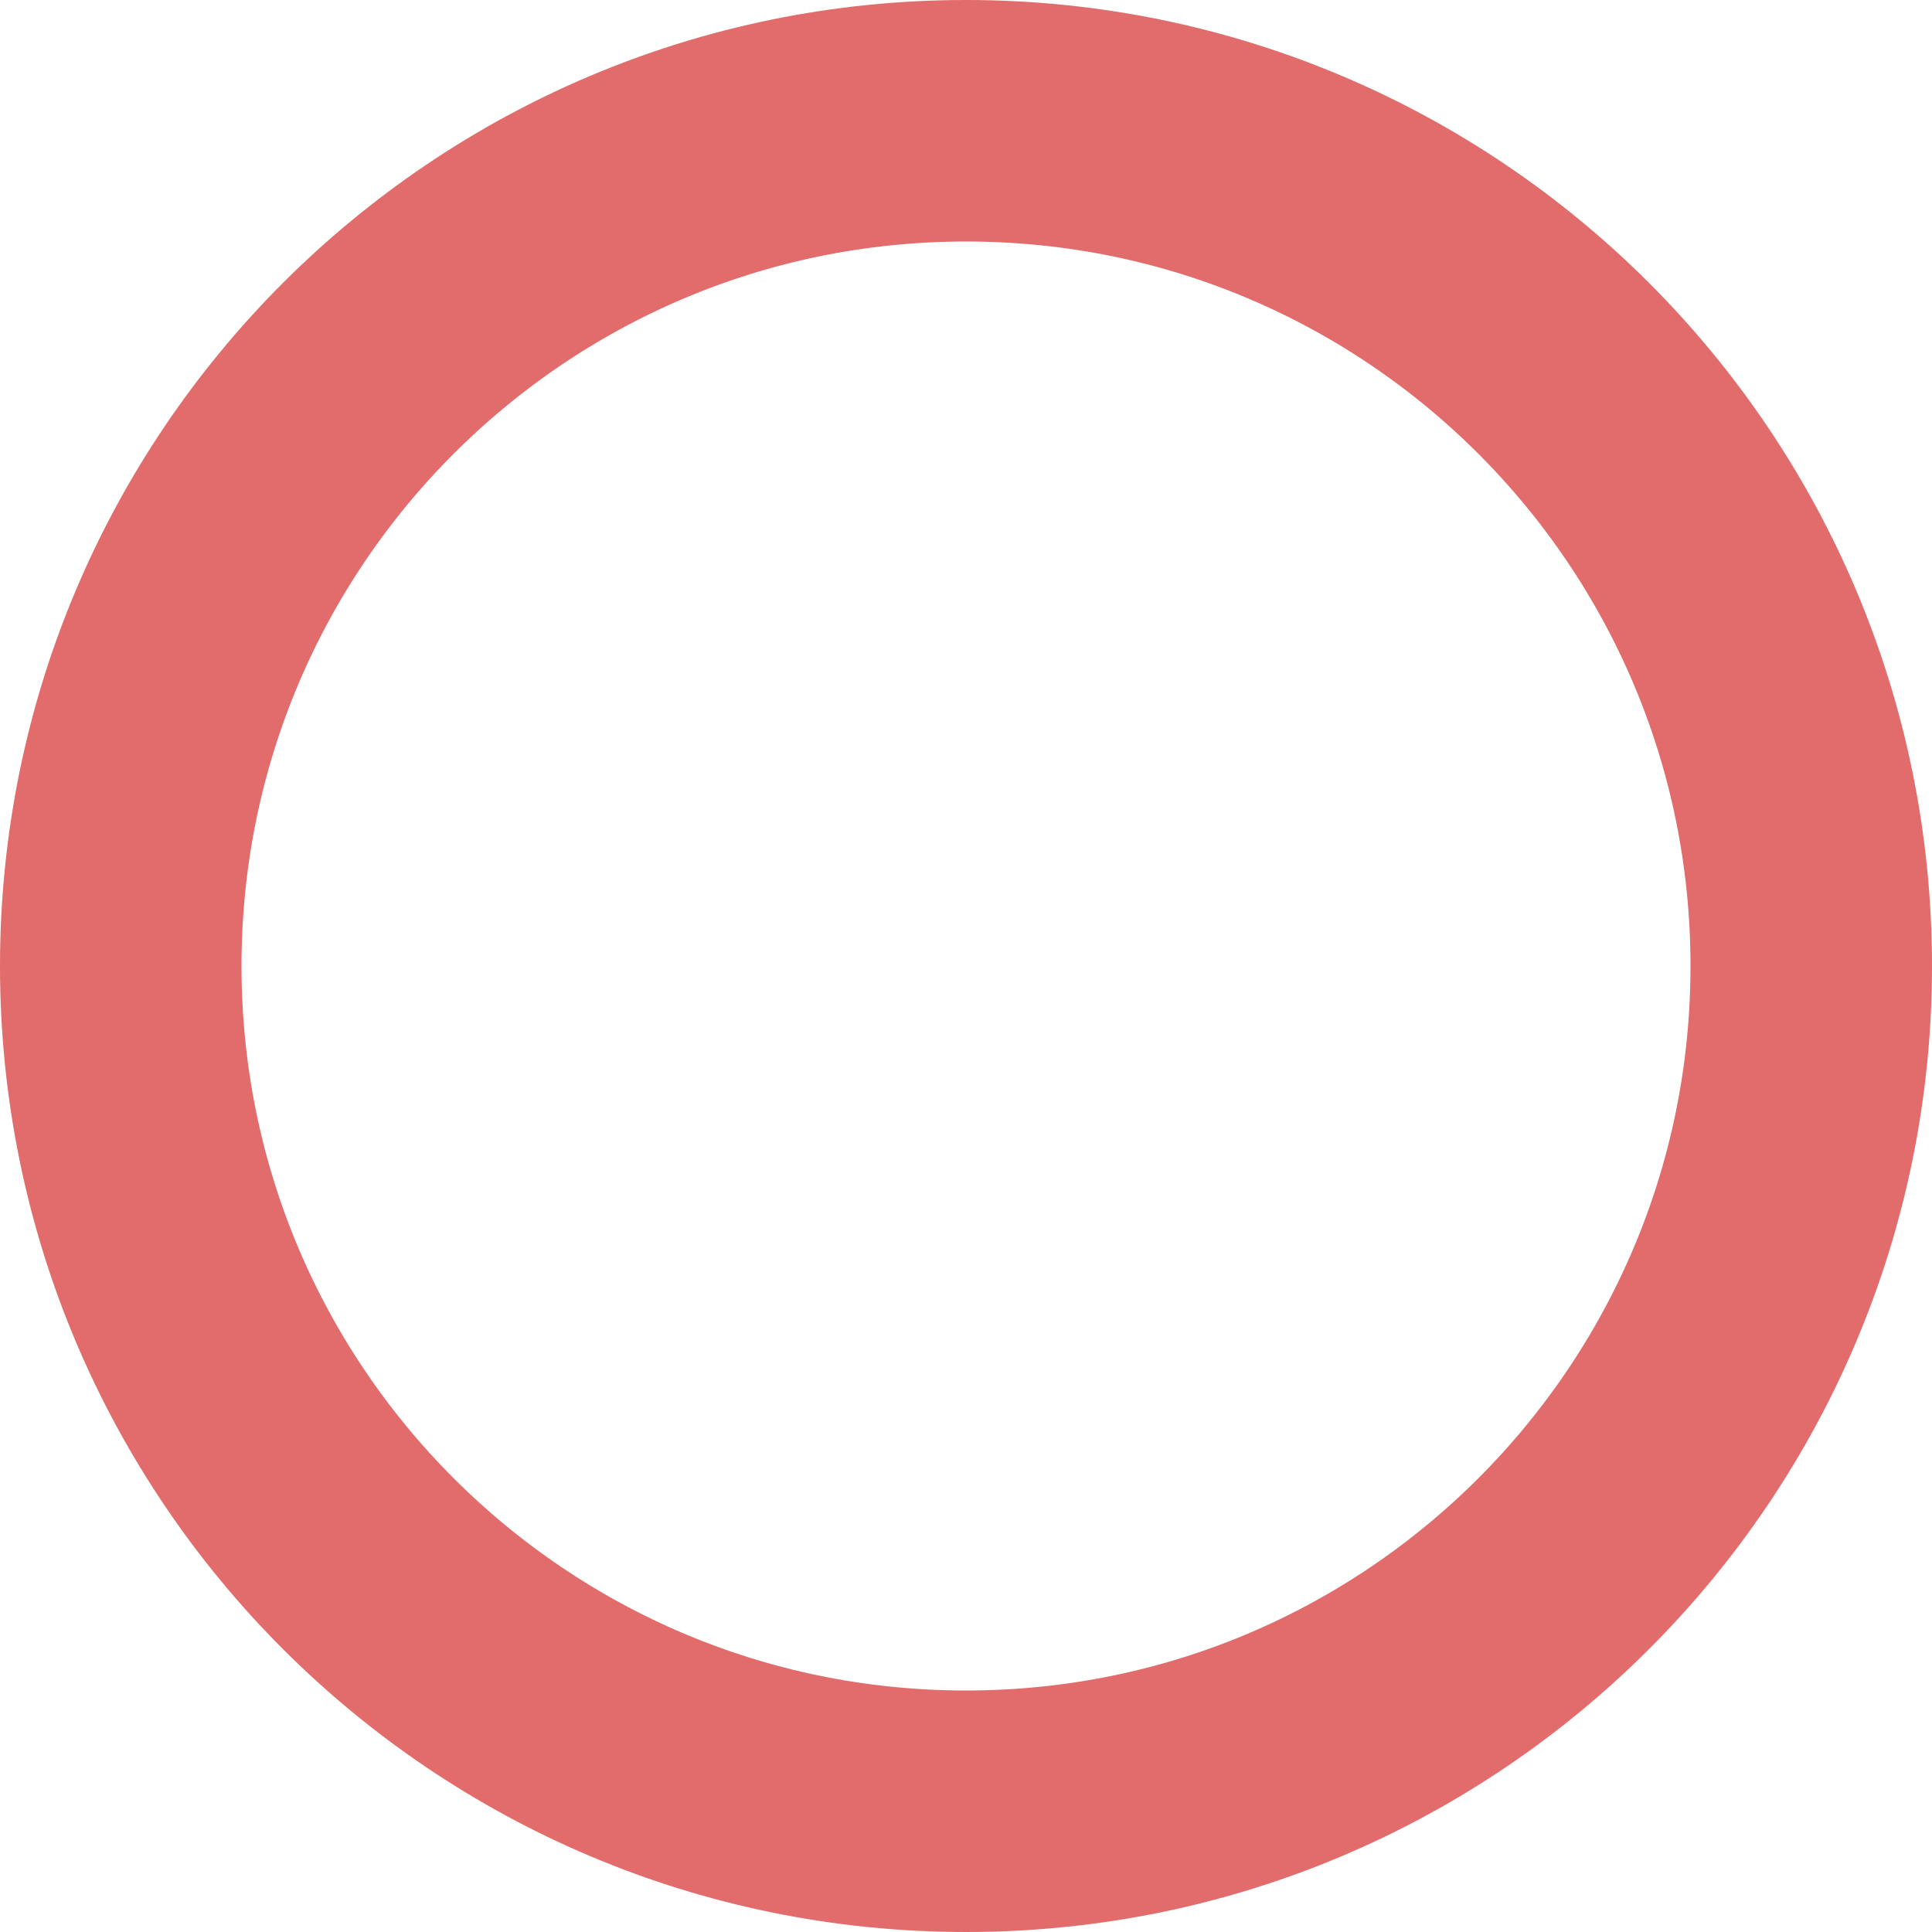
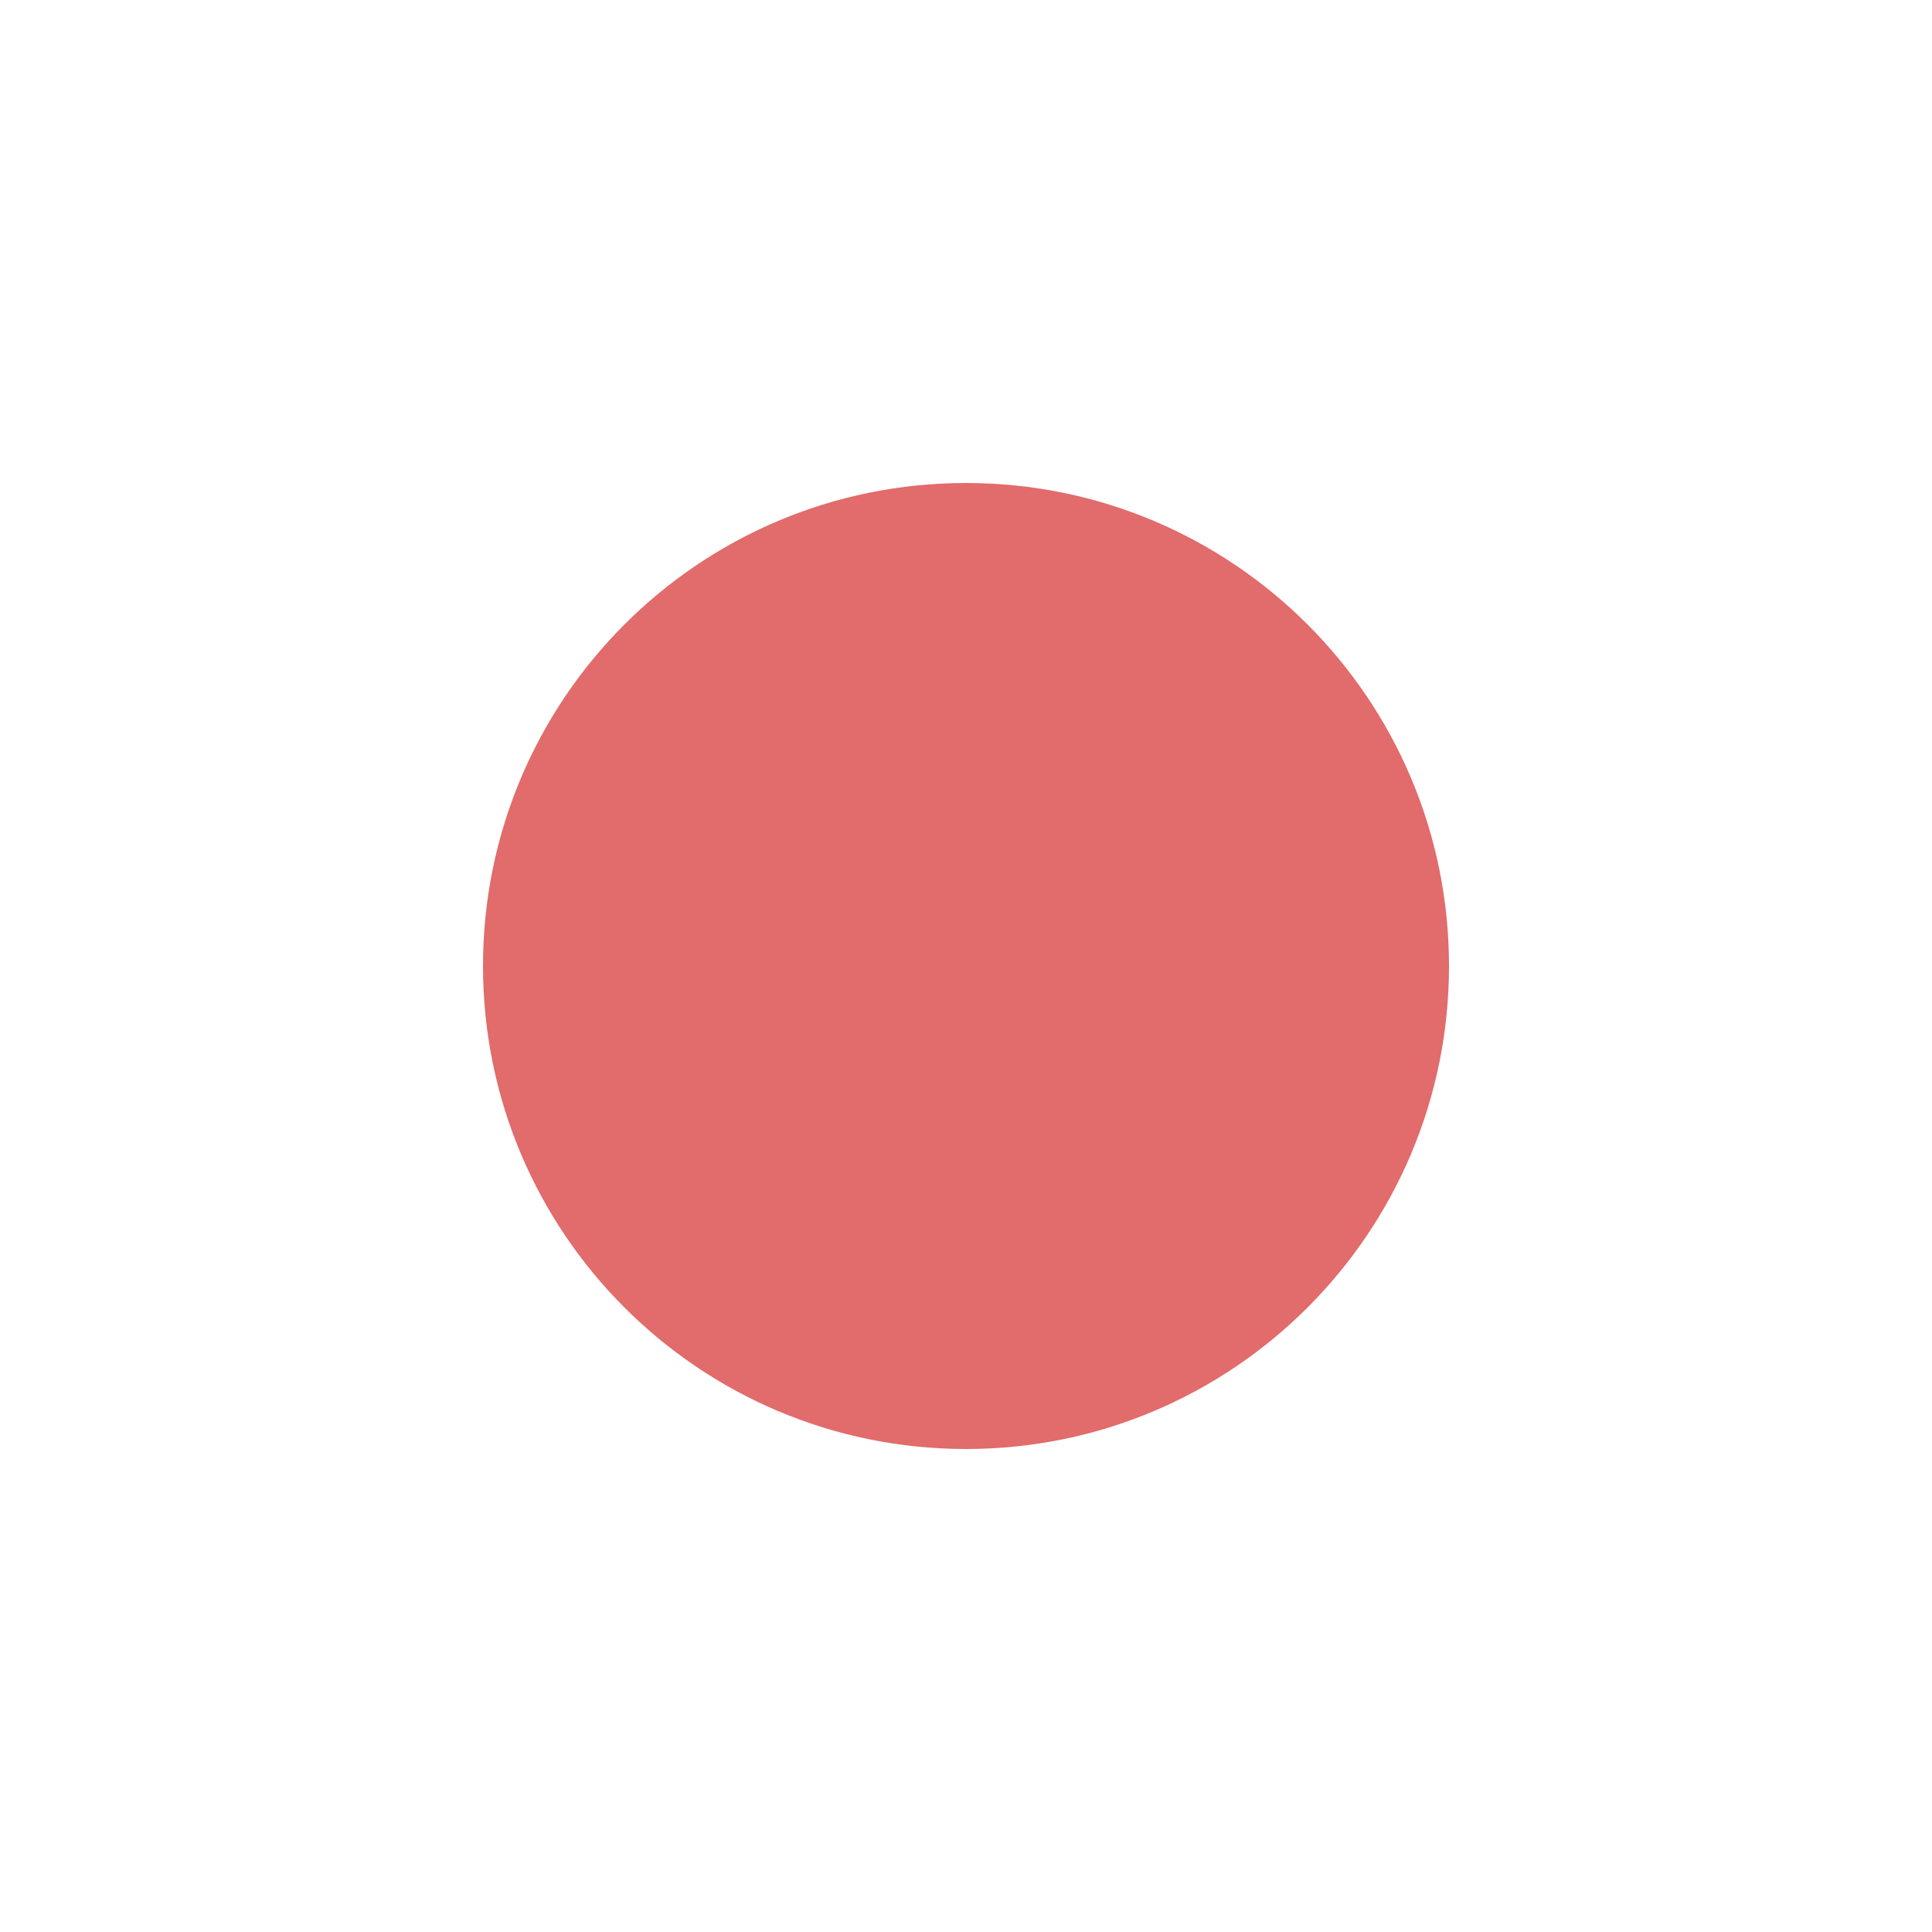
<svg xmlns="http://www.w3.org/2000/svg" viewBox="0 0 32 32" x="0px" y="0px">
-   <circle cx="16" cy="16" r="14" fill="none" stroke="#E26B6B" stroke-width="4px" />
+   <circle cx="16" cy="16" r="8" fill="#E26B6B" stroke="#E26B6B" stroke-width="0" />
</svg>
